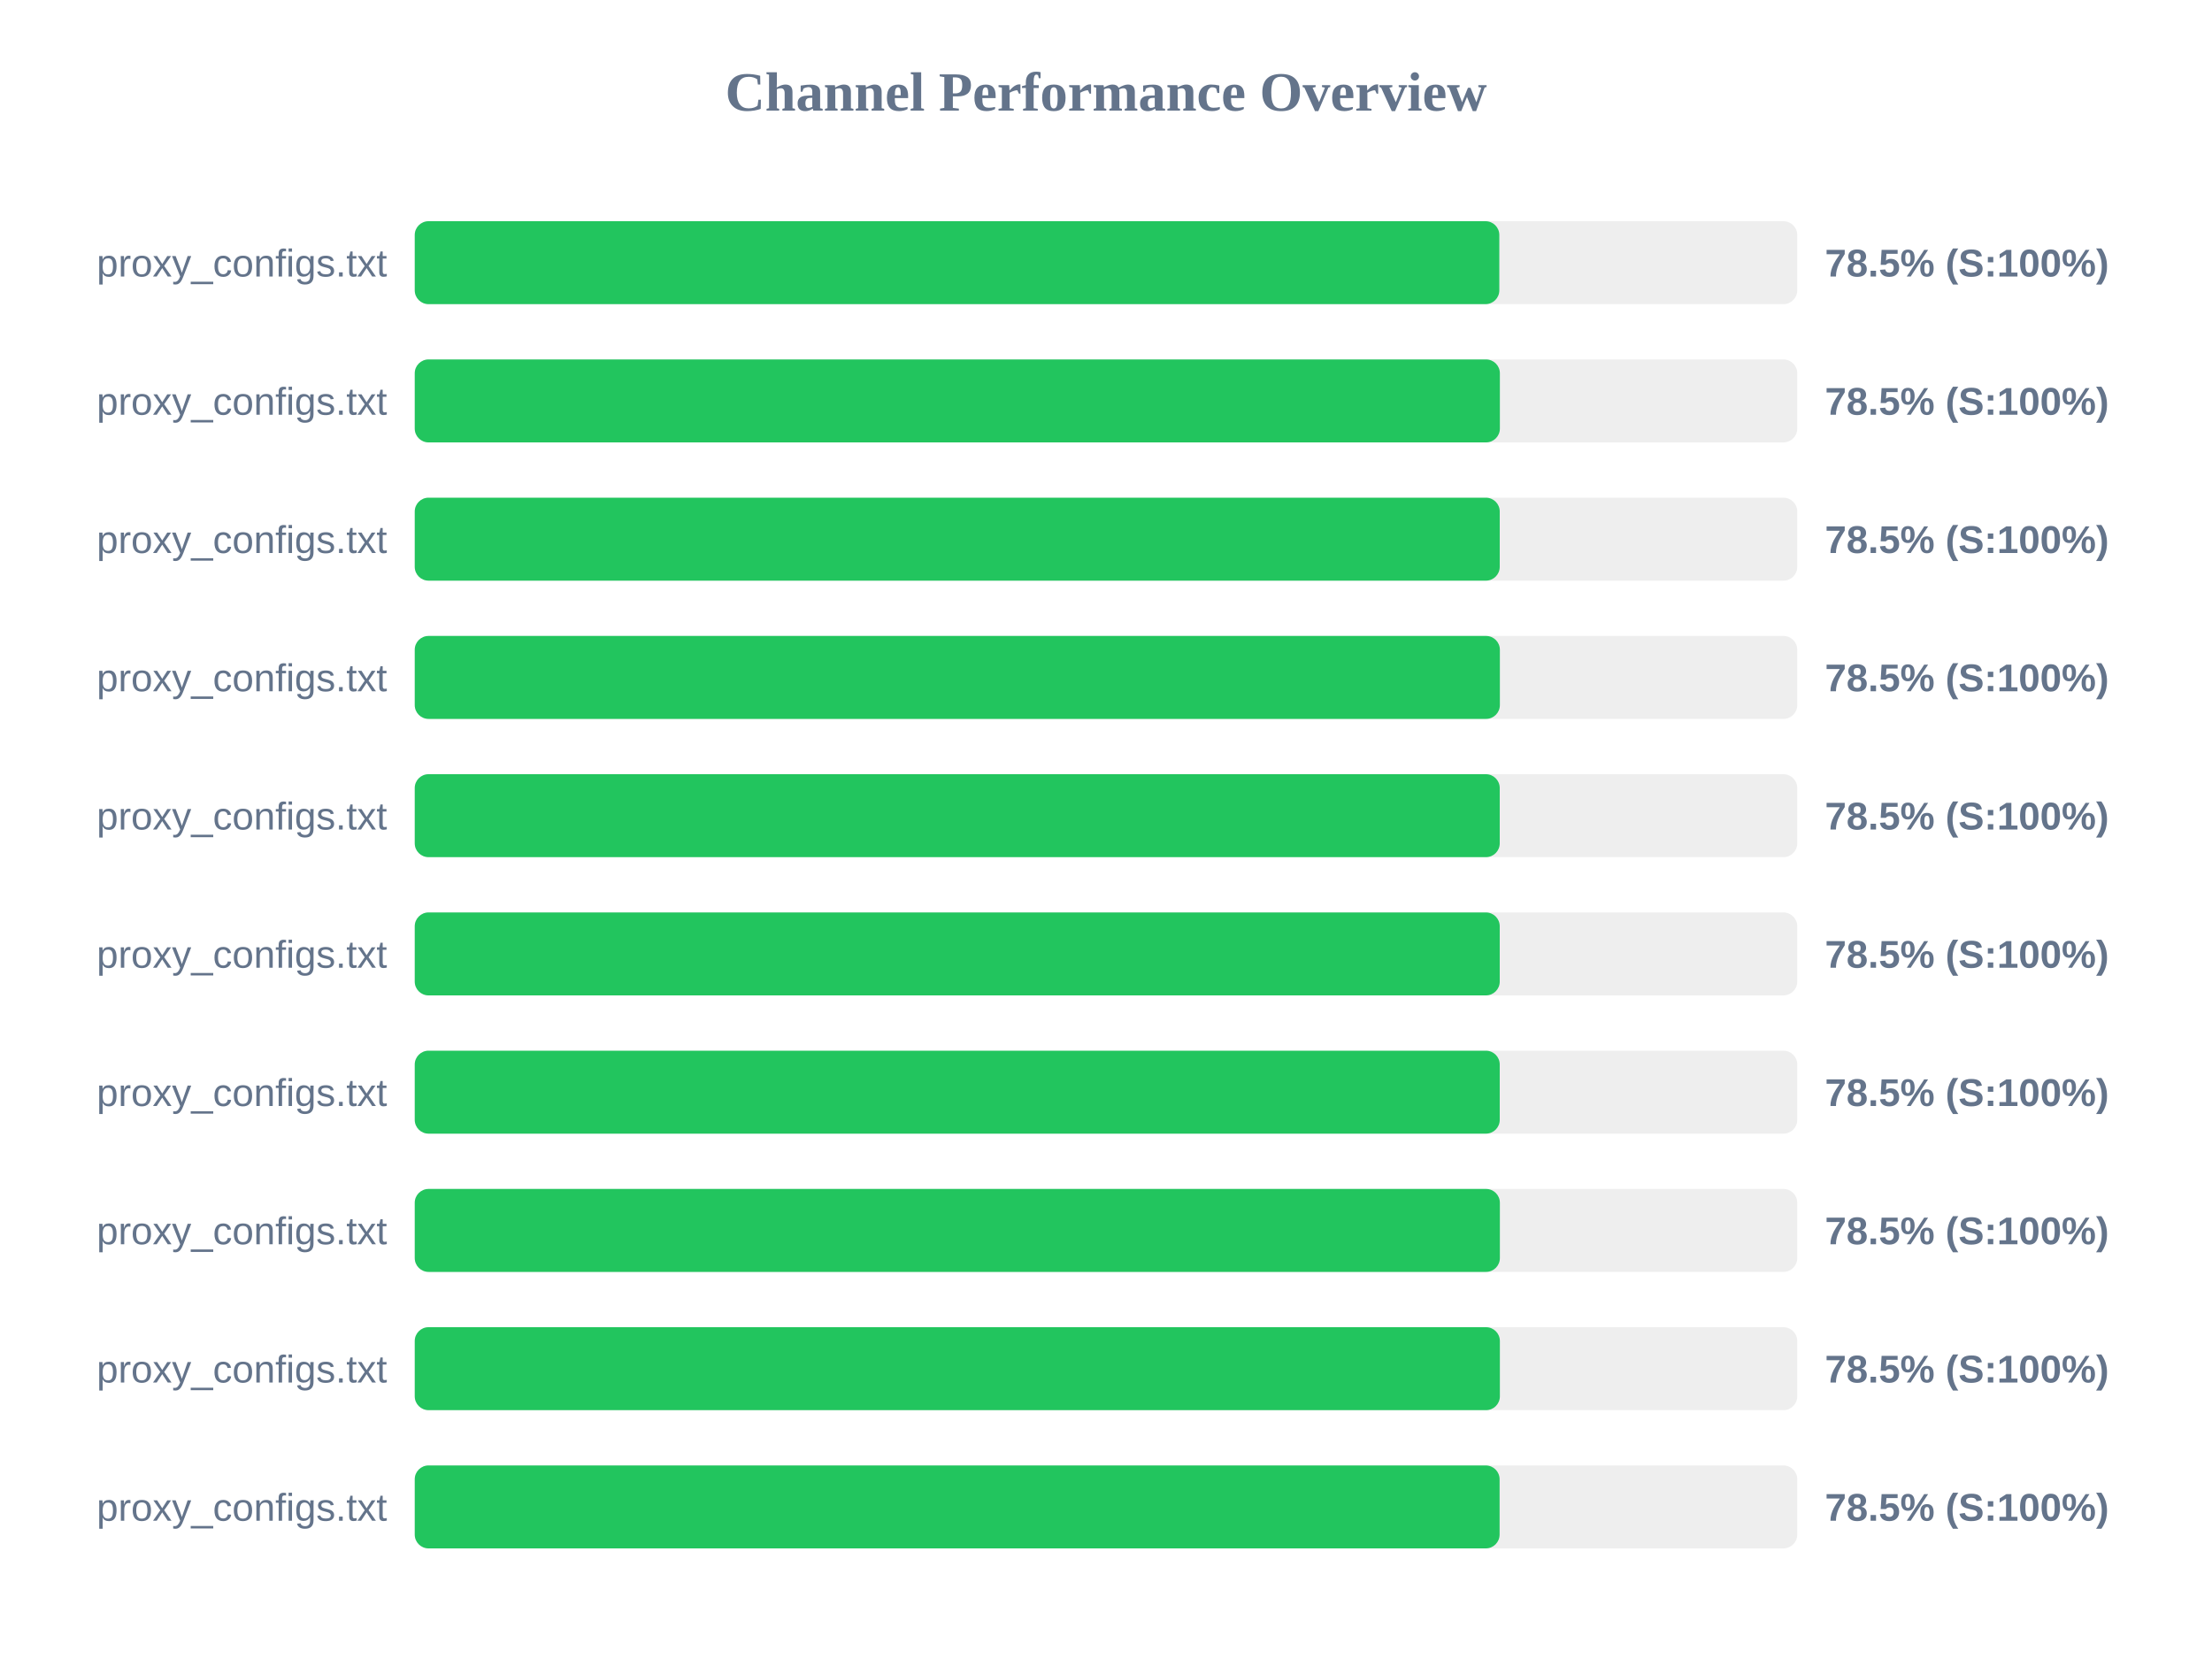
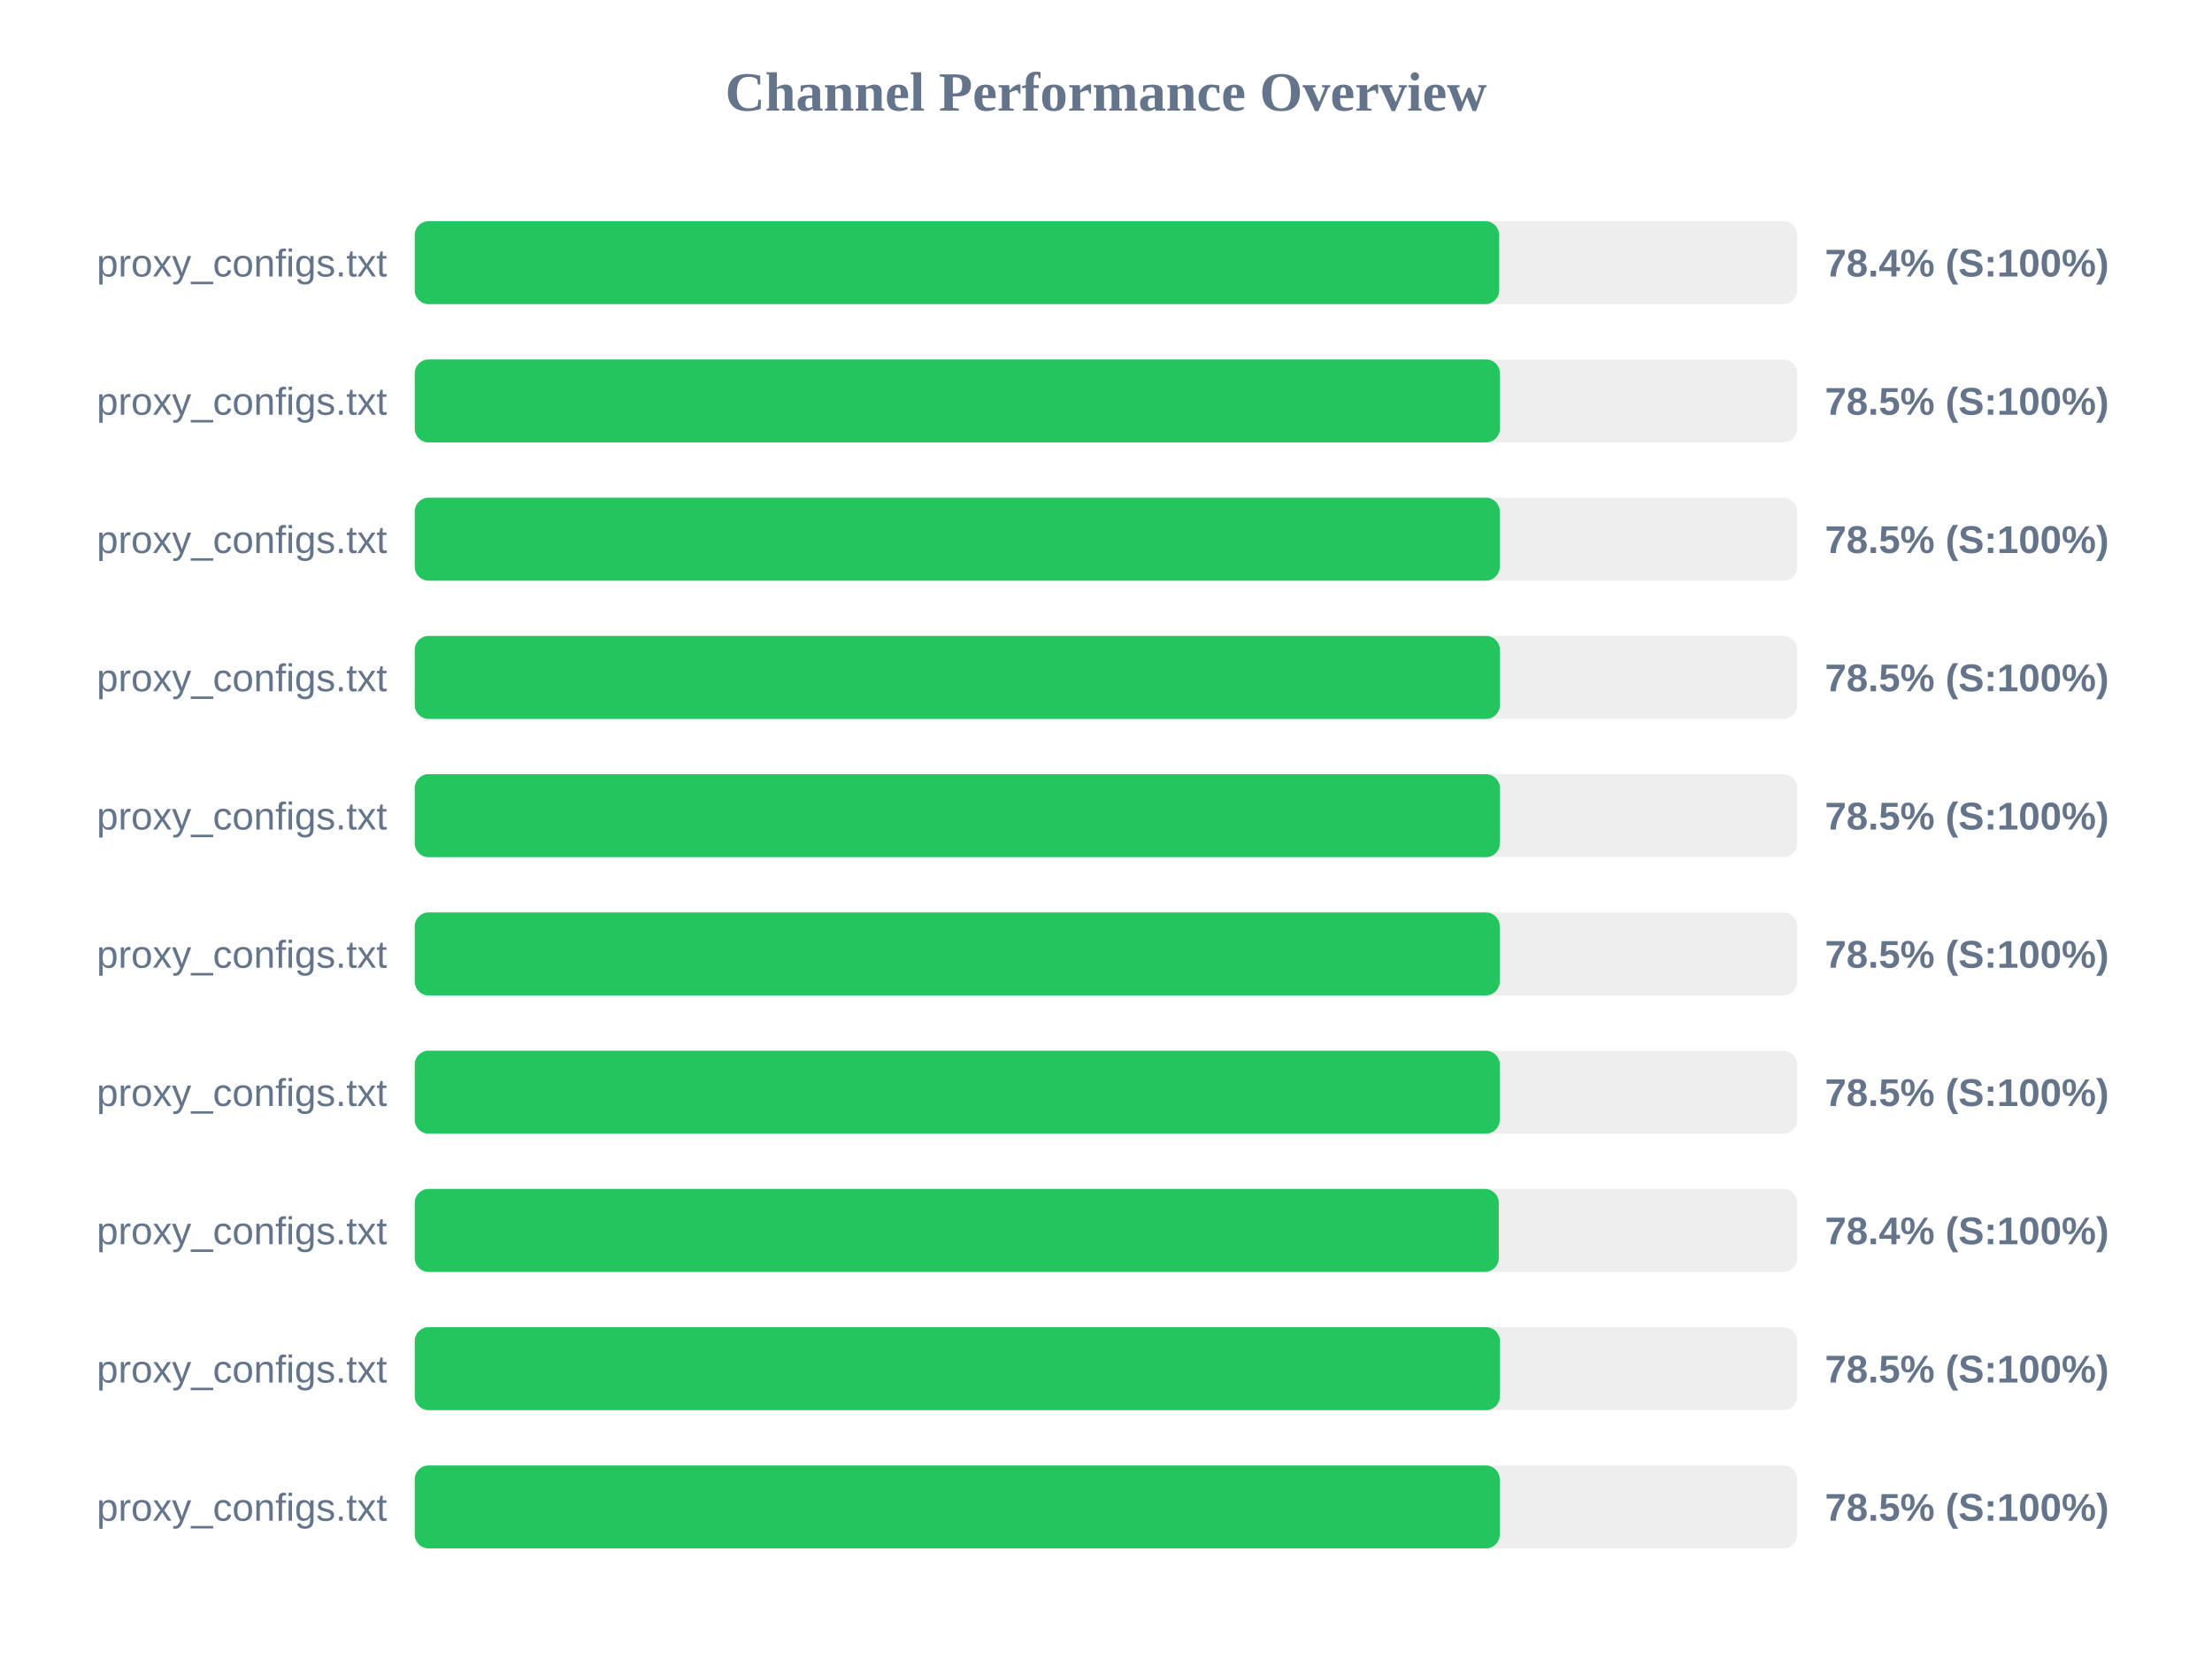
<svg xmlns="http://www.w3.org/2000/svg" width="800" height="600" version="1.1">
  <style>
        .row { font: 14px Arial; fill: #64748b; }
        .score { font: bold 14px Arial; fill: #64748b; }
    </style>
  <text x="400" y="40" text-anchor="middle" font-size="20px" font-weight="bold" fill="#64748b">Channel Performance Overview</text>
  <rect x="150" y="80" width="500" height="30" fill="#eee" rx="5" />
-   <rect x="150" y="80" width="392.25" height="30" fill="#22c55e" rx="5" />
+   <rect x="150" y="80" width="392.2" height="30" fill="#22c55e" rx="5" />
  <text x="140" y="100" text-anchor="end" class="row">proxy_configs.txt</text>
-   <text x="660" y="100" text-anchor="start" class="score">78.5% (S:100%)</text>
+   <text x="660" y="100" text-anchor="start" class="score">78.4% (S:100%)</text>
  <rect x="150" y="130" width="500" height="30" fill="#eee" rx="5" />
  <rect x="150" y="130" width="392.45" height="30" fill="#22c55e" rx="5" />
  <text x="140" y="150" text-anchor="end" class="row">proxy_configs.txt</text>
  <text x="660" y="150" text-anchor="start" class="score">78.5% (S:100%)</text>
  <rect x="150" y="180" width="500" height="30" fill="#eee" rx="5" />
  <rect x="150" y="180" width="392.4" height="30" fill="#22c55e" rx="5" />
  <text x="140" y="200" text-anchor="end" class="row">proxy_configs.txt</text>
  <text x="660" y="200" text-anchor="start" class="score">78.5% (S:100%)</text>
  <rect x="150" y="230" width="500" height="30" fill="#eee" rx="5" />
  <rect x="150" y="230" width="392.45" height="30" fill="#22c55e" rx="5" />
  <text x="140" y="250" text-anchor="end" class="row">proxy_configs.txt</text>
  <text x="660" y="250" text-anchor="start" class="score">78.5% (S:100%)</text>
  <rect x="150" y="280" width="500" height="30" fill="#eee" rx="5" />
-   <rect x="150" y="280" width="392.4" height="30" fill="#22c55e" rx="5" />
+   <rect x="150" y="280" width="392.45" height="30" fill="#22c55e" rx="5" />
  <text x="140" y="300" text-anchor="end" class="row">proxy_configs.txt</text>
  <text x="660" y="300" text-anchor="start" class="score">78.5% (S:100%)</text>
  <rect x="150" y="330" width="500" height="30" fill="#eee" rx="5" />
  <rect x="150" y="330" width="392.4" height="30" fill="#22c55e" rx="5" />
  <text x="140" y="350" text-anchor="end" class="row">proxy_configs.txt</text>
  <text x="660" y="350" text-anchor="start" class="score">78.5% (S:100%)</text>
  <rect x="150" y="380" width="500" height="30" fill="#eee" rx="5" />
  <rect x="150" y="380" width="392.4" height="30" fill="#22c55e" rx="5" />
  <text x="140" y="400" text-anchor="end" class="row">proxy_configs.txt</text>
  <text x="660" y="400" text-anchor="start" class="score">78.5% (S:100%)</text>
  <rect x="150" y="430" width="500" height="30" fill="#eee" rx="5" />
-   <rect x="150" y="430" width="392.45" height="30" fill="#22c55e" rx="5" />
+   <rect x="150" y="430" width="392.05" height="30" fill="#22c55e" rx="5" />
  <text x="140" y="450" text-anchor="end" class="row">proxy_configs.txt</text>
-   <text x="660" y="450" text-anchor="start" class="score">78.5% (S:100%)</text>
+   <text x="660" y="450" text-anchor="start" class="score">78.4% (S:100%)</text>
  <rect x="150" y="480" width="500" height="30" fill="#eee" rx="5" />
  <rect x="150" y="480" width="392.45" height="30" fill="#22c55e" rx="5" />
  <text x="140" y="500" text-anchor="end" class="row">proxy_configs.txt</text>
  <text x="660" y="500" text-anchor="start" class="score">78.5% (S:100%)</text>
  <rect x="150" y="530" width="500" height="30" fill="#eee" rx="5" />
-   <rect x="150" y="530" width="392.35" height="30" fill="#22c55e" rx="5" />
+   <rect x="150" y="530" width="392.4" height="30" fill="#22c55e" rx="5" />
  <text x="140" y="550" text-anchor="end" class="row">proxy_configs.txt</text>
  <text x="660" y="550" text-anchor="start" class="score">78.5% (S:100%)</text>
</svg>
